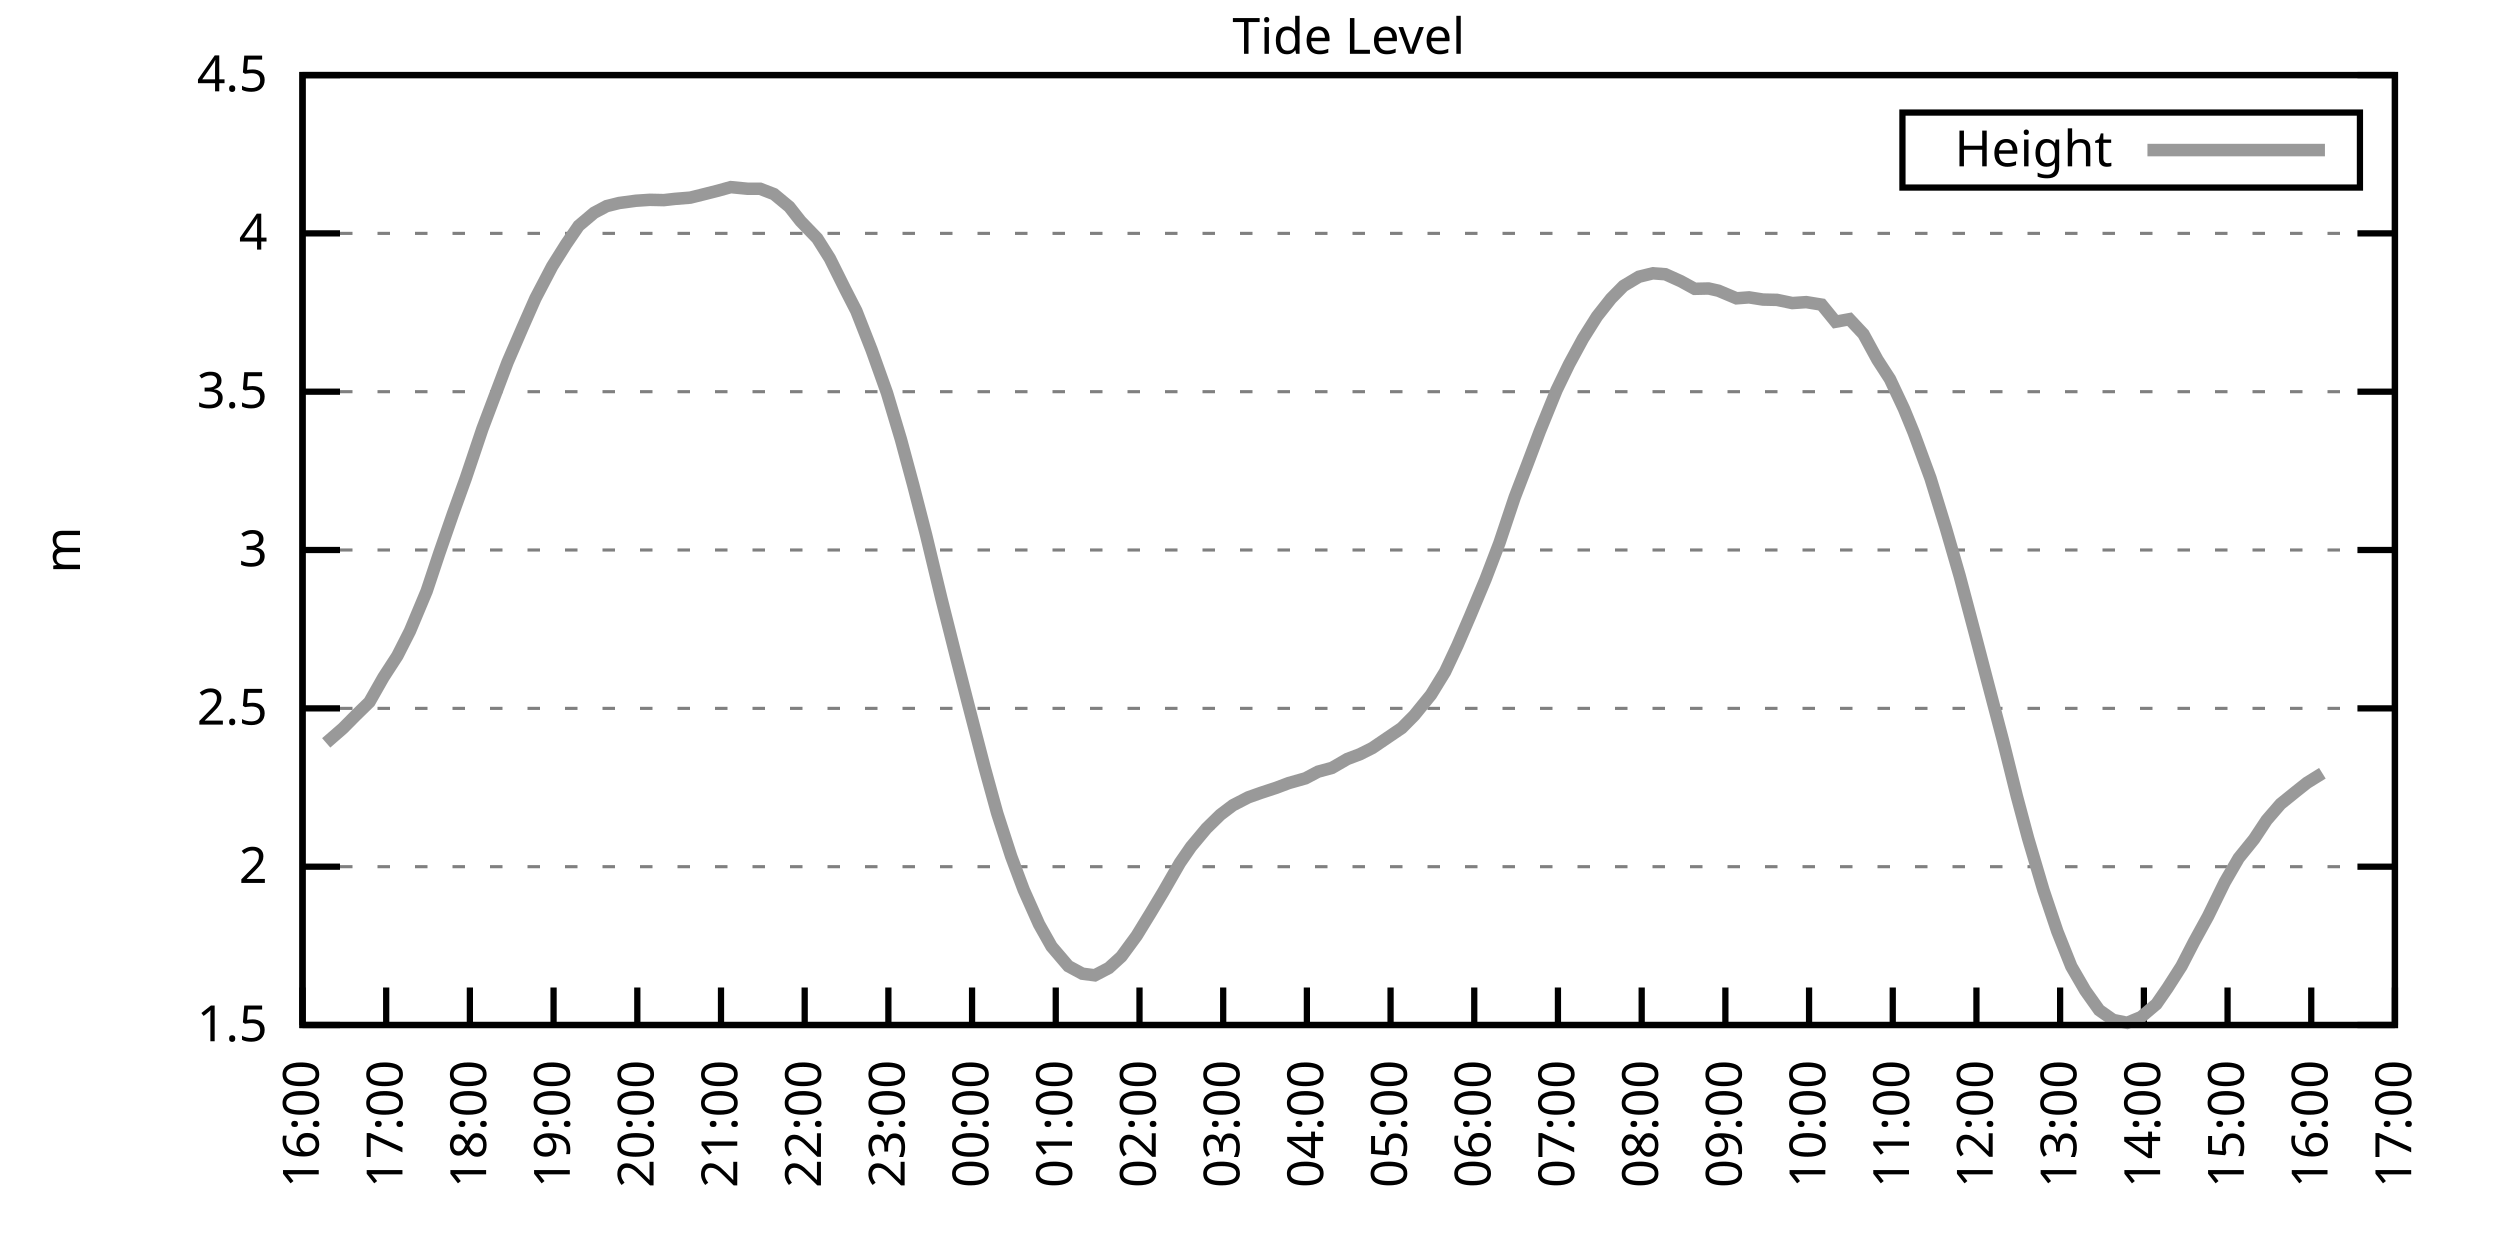
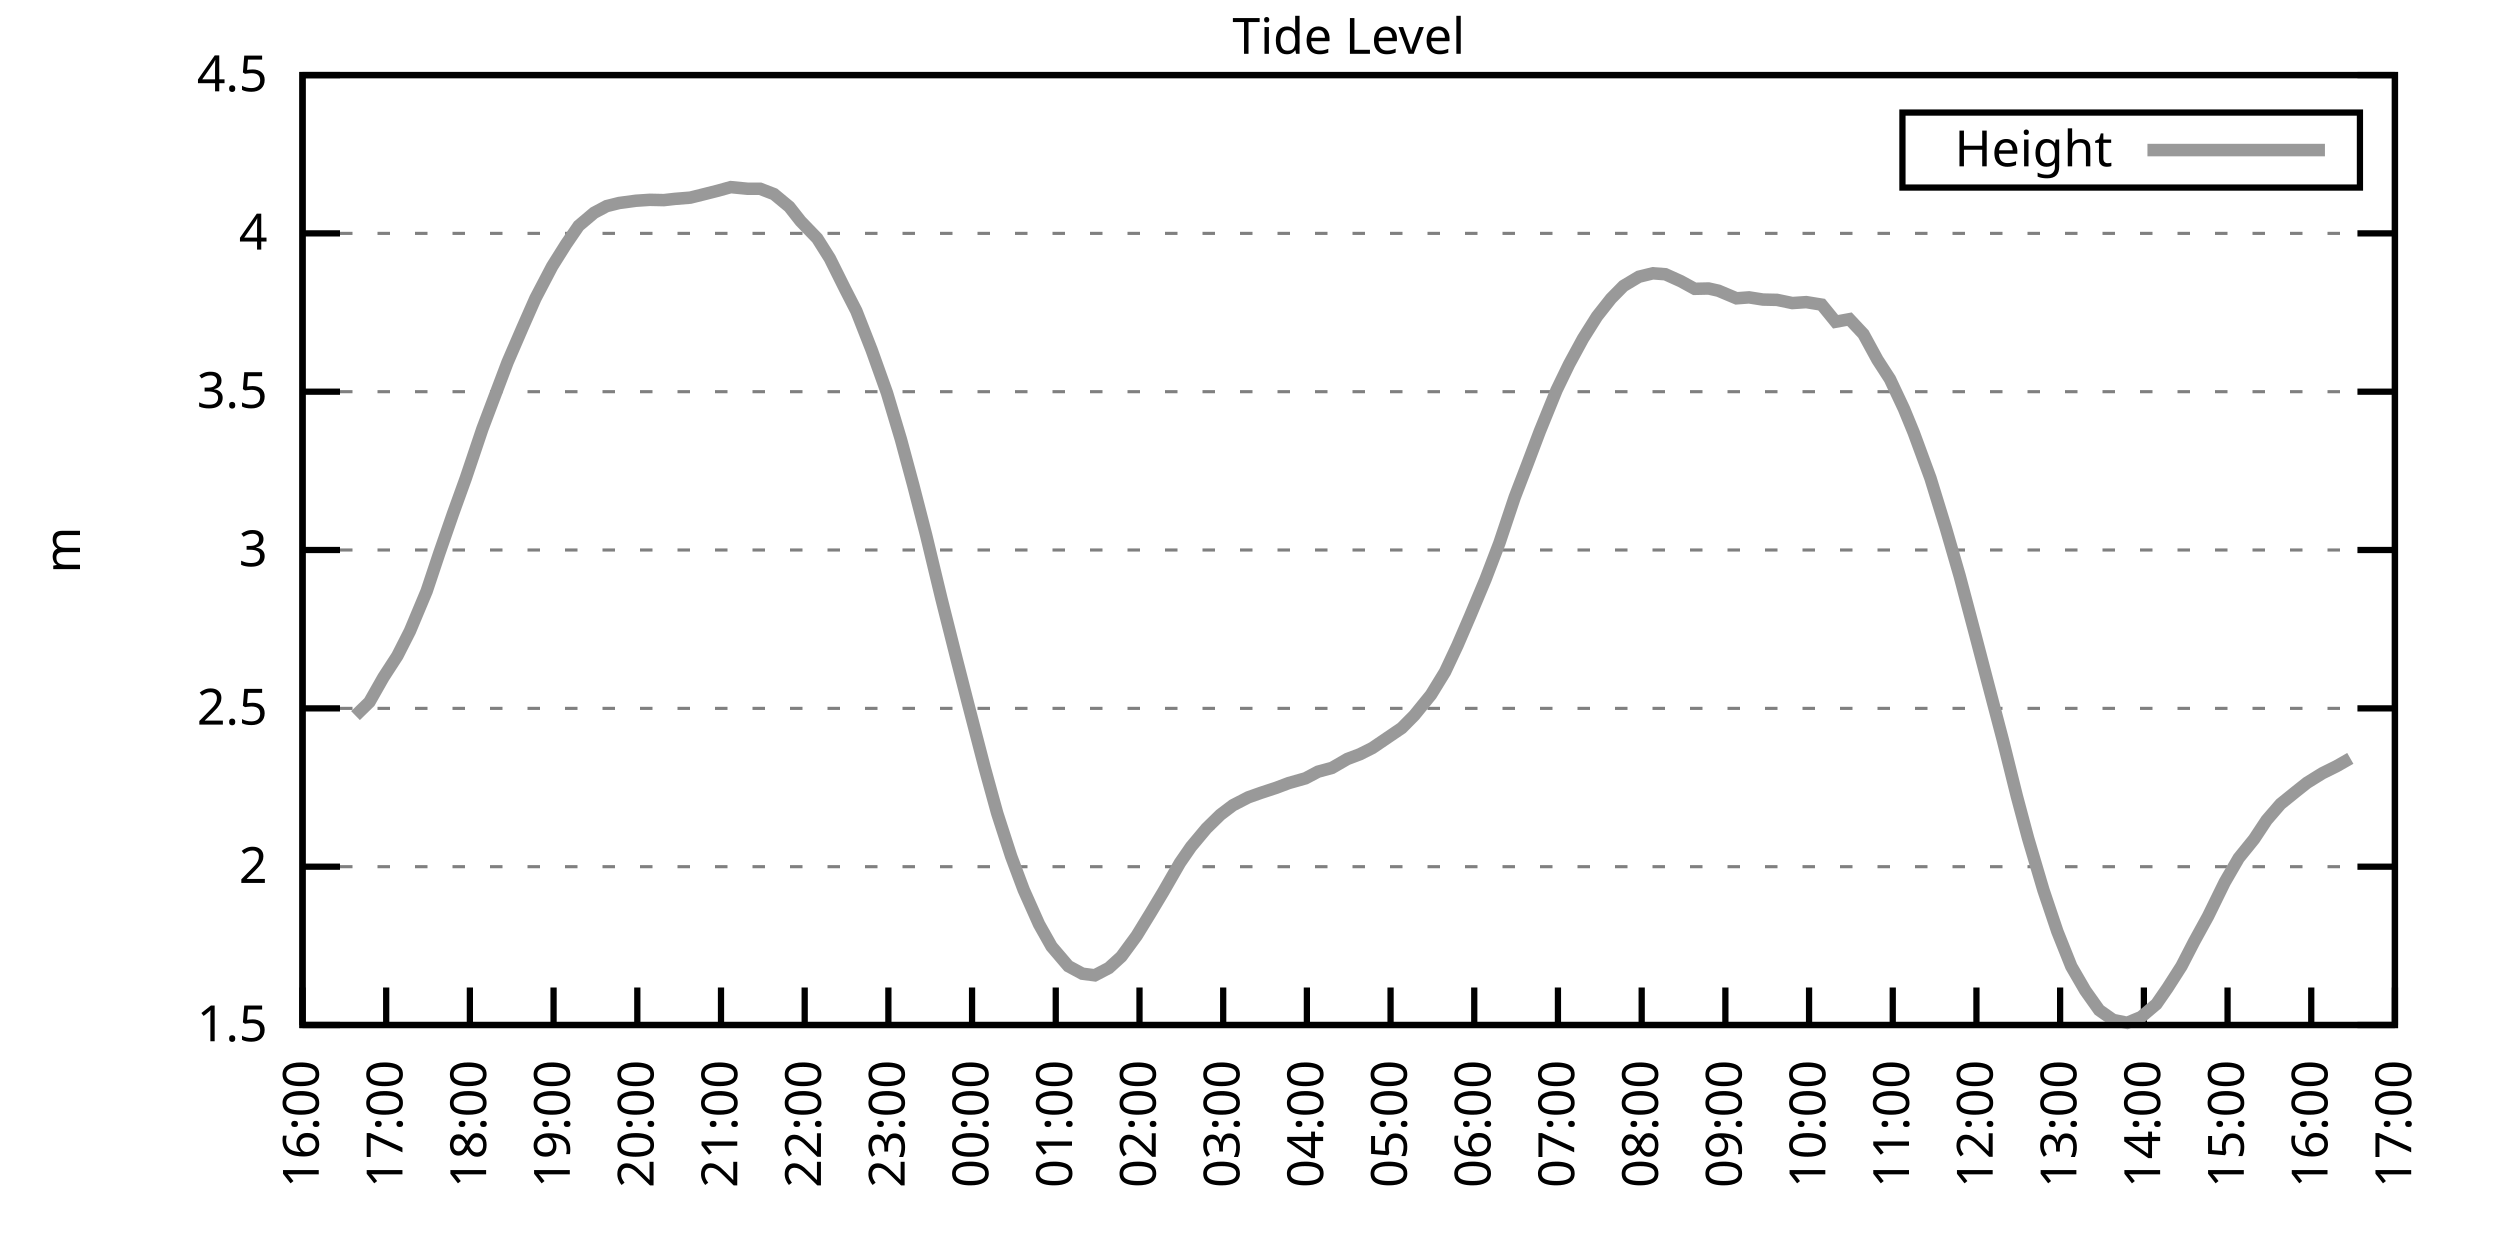
<svg xmlns="http://www.w3.org/2000/svg" xmlns:xlink="http://www.w3.org/1999/xlink" width="400" height="200" viewBox="0 0 400 200">
  <g id="gnuplot_canvas">
    <rect x="0" y="0" width="400" height="200" fill="none" />
    <defs>
      <circle id="gpDot" r="0.5" stroke-width="0.5" stroke="currentColor" />
      <path id="gpPt0" stroke-width="0.333" stroke="currentColor" d="M-1,0 h2 M0,-1 v2" />
      <path id="gpPt1" stroke-width="0.333" stroke="currentColor" d="M-1,-1 L1,1 M1,-1 L-1,1" />
      <path id="gpPt2" stroke-width="0.333" stroke="currentColor" d="M-1,0 L1,0 M0,-1 L0,1 M-1,-1 L1,1 M-1,1 L1,-1" />
      <rect id="gpPt3" stroke-width="0.333" stroke="currentColor" x="-1" y="-1" width="2" height="2" />
      <rect id="gpPt4" stroke-width="0.333" stroke="currentColor" fill="currentColor" x="-1" y="-1" width="2" height="2" />
      <circle id="gpPt5" stroke-width="0.333" stroke="currentColor" cx="0" cy="0" r="1" />
      <use xlink:href="#gpPt5" id="gpPt6" fill="currentColor" stroke="none" />
      <path id="gpPt7" stroke-width="0.333" stroke="currentColor" d="M0,-1.33 L-1.33,0.67 L1.33,0.67 z" />
      <use xlink:href="#gpPt7" id="gpPt8" fill="currentColor" stroke="none" />
      <use xlink:href="#gpPt7" id="gpPt9" stroke="currentColor" transform="rotate(180)" />
      <use xlink:href="#gpPt9" id="gpPt10" fill="currentColor" stroke="none" />
      <use xlink:href="#gpPt3" id="gpPt11" stroke="currentColor" transform="rotate(45)" />
      <use xlink:href="#gpPt11" id="gpPt12" fill="currentColor" stroke="none" />
      <path id="gpPt13" stroke-width="0.333" stroke="currentColor" d="M0,1.330 L1.265,0.411 L0.782,-1.067 L-0.782,-1.076 L-1.265,0.411 z" />
      <use xlink:href="#gpPt13" id="gpPt14" fill="currentColor" stroke="none" />
      <filter id="textbox" filterUnits="objectBoundingBox" x="0" y="0" height="1" width="1">
        <feFlood flood-color="white" flood-opacity="1" result="bgnd" />
        <feComposite in="SourceGraphic" in2="bgnd" operator="atop" />
      </filter>
      <filter id="greybox" filterUnits="objectBoundingBox" x="0" y="0" height="1" width="1">
        <feFlood flood-color="lightgrey" flood-opacity="1" result="grey" />
        <feComposite in="SourceGraphic" in2="grey" operator="atop" />
      </filter>
    </defs>
    <g fill="none" color="white" stroke="currentColor" stroke-width="1.00" stroke-linecap="butt" stroke-linejoin="miter">
</g>
    <g fill="none" color="black" stroke="currentColor" stroke-width="1.00" stroke-linecap="butt" stroke-linejoin="miter">
      <g stroke="none" shape-rendering="crispEdges">
        <polygon fill="rgb(255, 255, 255)" points="48.40,164.00 383.18,164.00 383.18,12.02 48.40,12.02 " />
      </g>
    </g>
    <g fill="none" color="black" stroke="currentColor" stroke-width="1.00" stroke-linecap="butt" stroke-linejoin="miter">
</g>
    <g fill="none" color="black" stroke="black" stroke-width="0.50" stroke-linecap="butt" stroke-linejoin="miter">
</g>
    <g fill="none" color="gray" stroke="currentColor" stroke-width="0.50" stroke-linecap="butt" stroke-linejoin="miter">
      <path stroke="gray" stroke-dasharray="2,4" class="gridline" d="M48.40,164.00 L383.19,164.00  " />
    </g>
    <g fill="none" color="gray" stroke="gray" stroke-width="1.00" stroke-linecap="butt" stroke-linejoin="miter">
</g>
    <g fill="none" color="black" stroke="currentColor" stroke-width="1.00" stroke-linecap="butt" stroke-linejoin="miter">
      <path stroke="black" d="M48.40,164.00 L54.40,164.00 M383.19,164.00 L377.19,164.00  " />
      <g transform="translate(42.80,166.60)" stroke="none" fill="black" font-family="Sans" font-size="8.00" text-anchor="end">
        <text>
          <tspan font-family="Sans"> 1.5</tspan>
        </text>
      </g>
    </g>
    <g fill="none" color="black" stroke="currentColor" stroke-width="1.00" stroke-linecap="butt" stroke-linejoin="miter">
</g>
    <g fill="none" color="black" stroke="black" stroke-width="0.50" stroke-linecap="butt" stroke-linejoin="miter">
</g>
    <g fill="none" color="gray" stroke="currentColor" stroke-width="0.50" stroke-linecap="butt" stroke-linejoin="miter">
      <path stroke="gray" stroke-dasharray="2,4" class="gridline" d="M48.40,138.67 L383.19,138.67  " />
    </g>
    <g fill="none" color="gray" stroke="gray" stroke-width="1.00" stroke-linecap="butt" stroke-linejoin="miter">
</g>
    <g fill="none" color="black" stroke="currentColor" stroke-width="1.00" stroke-linecap="butt" stroke-linejoin="miter">
      <path stroke="black" d="M48.40,138.67 L54.40,138.67 M383.19,138.67 L377.19,138.67  " />
      <g transform="translate(42.80,141.27)" stroke="none" fill="black" font-family="Sans" font-size="8.00" text-anchor="end">
        <text>
          <tspan font-family="Sans"> 2</tspan>
        </text>
      </g>
    </g>
    <g fill="none" color="black" stroke="currentColor" stroke-width="1.00" stroke-linecap="butt" stroke-linejoin="miter">
</g>
    <g fill="none" color="black" stroke="black" stroke-width="0.50" stroke-linecap="butt" stroke-linejoin="miter">
</g>
    <g fill="none" color="gray" stroke="currentColor" stroke-width="0.50" stroke-linecap="butt" stroke-linejoin="miter">
      <path stroke="gray" stroke-dasharray="2,4" class="gridline" d="M48.40,113.34 L383.19,113.34  " />
    </g>
    <g fill="none" color="gray" stroke="gray" stroke-width="1.00" stroke-linecap="butt" stroke-linejoin="miter">
</g>
    <g fill="none" color="black" stroke="currentColor" stroke-width="1.00" stroke-linecap="butt" stroke-linejoin="miter">
      <path stroke="black" d="M48.40,113.34 L54.40,113.34 M383.19,113.34 L377.19,113.34  " />
      <g transform="translate(42.80,115.94)" stroke="none" fill="black" font-family="Sans" font-size="8.00" text-anchor="end">
        <text>
          <tspan font-family="Sans"> 2.5</tspan>
        </text>
      </g>
    </g>
    <g fill="none" color="black" stroke="currentColor" stroke-width="1.00" stroke-linecap="butt" stroke-linejoin="miter">
</g>
    <g fill="none" color="black" stroke="black" stroke-width="0.50" stroke-linecap="butt" stroke-linejoin="miter">
</g>
    <g fill="none" color="gray" stroke="currentColor" stroke-width="0.50" stroke-linecap="butt" stroke-linejoin="miter">
      <path stroke="gray" stroke-dasharray="2,4" class="gridline" d="M48.40,88.00 L383.19,88.00  " />
    </g>
    <g fill="none" color="gray" stroke="gray" stroke-width="1.00" stroke-linecap="butt" stroke-linejoin="miter">
</g>
    <g fill="none" color="black" stroke="currentColor" stroke-width="1.00" stroke-linecap="butt" stroke-linejoin="miter">
      <path stroke="black" d="M48.40,88.00 L54.40,88.00 M383.19,88.00 L377.19,88.00  " />
      <g transform="translate(42.80,90.60)" stroke="none" fill="black" font-family="Sans" font-size="8.00" text-anchor="end">
        <text>
          <tspan font-family="Sans"> 3</tspan>
        </text>
      </g>
    </g>
    <g fill="none" color="black" stroke="currentColor" stroke-width="1.00" stroke-linecap="butt" stroke-linejoin="miter">
</g>
    <g fill="none" color="black" stroke="black" stroke-width="0.50" stroke-linecap="butt" stroke-linejoin="miter">
</g>
    <g fill="none" color="gray" stroke="currentColor" stroke-width="0.50" stroke-linecap="butt" stroke-linejoin="miter">
      <path stroke="gray" stroke-dasharray="2,4" class="gridline" d="M48.40,62.67 L383.19,62.67  " />
    </g>
    <g fill="none" color="gray" stroke="gray" stroke-width="1.00" stroke-linecap="butt" stroke-linejoin="miter">
</g>
    <g fill="none" color="black" stroke="currentColor" stroke-width="1.00" stroke-linecap="butt" stroke-linejoin="miter">
      <path stroke="black" d="M48.40,62.67 L54.40,62.67 M383.19,62.67 L377.19,62.67  " />
      <g transform="translate(42.80,65.27)" stroke="none" fill="black" font-family="Sans" font-size="8.00" text-anchor="end">
        <text>
          <tspan font-family="Sans"> 3.5</tspan>
        </text>
      </g>
    </g>
    <g fill="none" color="black" stroke="currentColor" stroke-width="1.00" stroke-linecap="butt" stroke-linejoin="miter">
</g>
    <g fill="none" color="black" stroke="black" stroke-width="0.50" stroke-linecap="butt" stroke-linejoin="miter">
</g>
    <g fill="none" color="gray" stroke="currentColor" stroke-width="0.50" stroke-linecap="butt" stroke-linejoin="miter">
      <path stroke="gray" stroke-dasharray="2,4" class="gridline" d="M48.40,37.34 L383.19,37.34  " />
    </g>
    <g fill="none" color="gray" stroke="gray" stroke-width="1.00" stroke-linecap="butt" stroke-linejoin="miter">
</g>
    <g fill="none" color="black" stroke="currentColor" stroke-width="1.00" stroke-linecap="butt" stroke-linejoin="miter">
      <path stroke="black" d="M48.40,37.34 L54.40,37.34 M383.19,37.34 L377.19,37.34  " />
      <g transform="translate(42.80,39.94)" stroke="none" fill="black" font-family="Sans" font-size="8.00" text-anchor="end">
        <text>
          <tspan font-family="Sans"> 4</tspan>
        </text>
      </g>
    </g>
    <g fill="none" color="black" stroke="currentColor" stroke-width="1.00" stroke-linecap="butt" stroke-linejoin="miter">
</g>
    <g fill="none" color="black" stroke="black" stroke-width="0.50" stroke-linecap="butt" stroke-linejoin="miter">
</g>
    <g fill="none" color="gray" stroke="currentColor" stroke-width="0.50" stroke-linecap="butt" stroke-linejoin="miter">
      <path stroke="gray" stroke-dasharray="2,4" class="gridline" d="M48.40,12.01 L383.19,12.01  " />
    </g>
    <g fill="none" color="gray" stroke="gray" stroke-width="1.00" stroke-linecap="butt" stroke-linejoin="miter">
</g>
    <g fill="none" color="black" stroke="currentColor" stroke-width="1.00" stroke-linecap="butt" stroke-linejoin="miter">
      <path stroke="black" d="M48.40,12.01 L54.40,12.01 M383.19,12.01 L377.19,12.01  " />
      <g transform="translate(42.80,14.61)" stroke="none" fill="black" font-family="Sans" font-size="8.00" text-anchor="end">
        <text>
          <tspan font-family="Sans"> 4.5</tspan>
        </text>
      </g>
    </g>
    <g fill="none" color="black" stroke="currentColor" stroke-width="1.00" stroke-linecap="butt" stroke-linejoin="miter">
      <path stroke="black" d="M48.40,164.00 L48.40,158.00  " />
      <g transform="translate(51.00,169.60) rotate(270.00)" stroke="none" fill="black" font-family="Sans" font-size="8.00" text-anchor="end">
        <text>
          <tspan font-family="Sans">16:00</tspan>
        </text>
      </g>
    </g>
    <g fill="none" color="black" stroke="currentColor" stroke-width="1.00" stroke-linecap="butt" stroke-linejoin="miter">
      <path stroke="black" d="M61.79,164.00 L61.79,158.00  " />
      <g transform="translate(64.39,169.60) rotate(270.00)" stroke="none" fill="black" font-family="Sans" font-size="8.00" text-anchor="end">
        <text>
          <tspan font-family="Sans">17:00</tspan>
        </text>
      </g>
    </g>
    <g fill="none" color="black" stroke="currentColor" stroke-width="1.00" stroke-linecap="butt" stroke-linejoin="miter">
      <path stroke="black" d="M75.18,164.00 L75.18,158.00  " />
      <g transform="translate(77.78,169.60) rotate(270.00)" stroke="none" fill="black" font-family="Sans" font-size="8.00" text-anchor="end">
        <text>
          <tspan font-family="Sans">18:00</tspan>
        </text>
      </g>
    </g>
    <g fill="none" color="black" stroke="currentColor" stroke-width="1.00" stroke-linecap="butt" stroke-linejoin="miter">
      <path stroke="black" d="M88.57,164.00 L88.57,158.00  " />
      <g transform="translate(91.17,169.60) rotate(270.00)" stroke="none" fill="black" font-family="Sans" font-size="8.00" text-anchor="end">
        <text>
          <tspan font-family="Sans">19:00</tspan>
        </text>
      </g>
    </g>
    <g fill="none" color="black" stroke="currentColor" stroke-width="1.00" stroke-linecap="butt" stroke-linejoin="miter">
      <path stroke="black" d="M101.97,164.00 L101.97,158.00  " />
      <g transform="translate(104.57,169.60) rotate(270.00)" stroke="none" fill="black" font-family="Sans" font-size="8.00" text-anchor="end">
        <text>
          <tspan font-family="Sans">20:00</tspan>
        </text>
      </g>
    </g>
    <g fill="none" color="black" stroke="currentColor" stroke-width="1.00" stroke-linecap="butt" stroke-linejoin="miter">
      <path stroke="black" d="M115.36,164.00 L115.36,158.00  " />
      <g transform="translate(117.96,169.60) rotate(270.00)" stroke="none" fill="black" font-family="Sans" font-size="8.00" text-anchor="end">
        <text>
          <tspan font-family="Sans">21:00</tspan>
        </text>
      </g>
    </g>
    <g fill="none" color="black" stroke="currentColor" stroke-width="1.00" stroke-linecap="butt" stroke-linejoin="miter">
      <path stroke="black" d="M128.75,164.00 L128.75,158.00  " />
      <g transform="translate(131.35,169.60) rotate(270.00)" stroke="none" fill="black" font-family="Sans" font-size="8.00" text-anchor="end">
        <text>
          <tspan font-family="Sans">22:00</tspan>
        </text>
      </g>
    </g>
    <g fill="none" color="black" stroke="currentColor" stroke-width="1.00" stroke-linecap="butt" stroke-linejoin="miter">
      <path stroke="black" d="M142.14,164.00 L142.14,158.00  " />
      <g transform="translate(144.74,169.60) rotate(270.00)" stroke="none" fill="black" font-family="Sans" font-size="8.00" text-anchor="end">
        <text>
          <tspan font-family="Sans">23:00</tspan>
        </text>
      </g>
    </g>
    <g fill="none" color="black" stroke="currentColor" stroke-width="1.00" stroke-linecap="butt" stroke-linejoin="miter">
      <path stroke="black" d="M155.53,164.00 L155.53,158.00  " />
      <g transform="translate(158.13,169.60) rotate(270.00)" stroke="none" fill="black" font-family="Sans" font-size="8.00" text-anchor="end">
        <text>
          <tspan font-family="Sans">00:00</tspan>
        </text>
      </g>
    </g>
    <g fill="none" color="black" stroke="currentColor" stroke-width="1.00" stroke-linecap="butt" stroke-linejoin="miter">
      <path stroke="black" d="M168.92,164.00 L168.92,158.00  " />
      <g transform="translate(171.52,169.60) rotate(270.00)" stroke="none" fill="black" font-family="Sans" font-size="8.00" text-anchor="end">
        <text>
          <tspan font-family="Sans">01:00</tspan>
        </text>
      </g>
    </g>
    <g fill="none" color="black" stroke="currentColor" stroke-width="1.00" stroke-linecap="butt" stroke-linejoin="miter">
      <path stroke="black" d="M182.32,164.00 L182.32,158.00  " />
      <g transform="translate(184.92,169.60) rotate(270.00)" stroke="none" fill="black" font-family="Sans" font-size="8.00" text-anchor="end">
        <text>
          <tspan font-family="Sans">02:00</tspan>
        </text>
      </g>
    </g>
    <g fill="none" color="black" stroke="currentColor" stroke-width="1.00" stroke-linecap="butt" stroke-linejoin="miter">
      <path stroke="black" d="M195.71,164.00 L195.71,158.00  " />
      <g transform="translate(198.31,169.60) rotate(270.00)" stroke="none" fill="black" font-family="Sans" font-size="8.00" text-anchor="end">
        <text>
          <tspan font-family="Sans">03:00</tspan>
        </text>
      </g>
    </g>
    <g fill="none" color="black" stroke="currentColor" stroke-width="1.00" stroke-linecap="butt" stroke-linejoin="miter">
      <path stroke="black" d="M209.10,164.00 L209.10,158.00  " />
      <g transform="translate(211.70,169.60) rotate(270.00)" stroke="none" fill="black" font-family="Sans" font-size="8.00" text-anchor="end">
        <text>
          <tspan font-family="Sans">04:00</tspan>
        </text>
      </g>
    </g>
    <g fill="none" color="black" stroke="currentColor" stroke-width="1.00" stroke-linecap="butt" stroke-linejoin="miter">
      <path stroke="black" d="M222.49,164.00 L222.49,158.00  " />
      <g transform="translate(225.09,169.60) rotate(270.00)" stroke="none" fill="black" font-family="Sans" font-size="8.00" text-anchor="end">
        <text>
          <tspan font-family="Sans">05:00</tspan>
        </text>
      </g>
    </g>
    <g fill="none" color="black" stroke="currentColor" stroke-width="1.00" stroke-linecap="butt" stroke-linejoin="miter">
      <path stroke="black" d="M235.88,164.00 L235.88,158.00  " />
      <g transform="translate(238.48,169.60) rotate(270.00)" stroke="none" fill="black" font-family="Sans" font-size="8.00" text-anchor="end">
        <text>
          <tspan font-family="Sans">06:00</tspan>
        </text>
      </g>
    </g>
    <g fill="none" color="black" stroke="currentColor" stroke-width="1.00" stroke-linecap="butt" stroke-linejoin="miter">
      <path stroke="black" d="M249.27,164.00 L249.27,158.00  " />
      <g transform="translate(251.87,169.60) rotate(270.00)" stroke="none" fill="black" font-family="Sans" font-size="8.00" text-anchor="end">
        <text>
          <tspan font-family="Sans">07:00</tspan>
        </text>
      </g>
    </g>
    <g fill="none" color="black" stroke="currentColor" stroke-width="1.00" stroke-linecap="butt" stroke-linejoin="miter">
      <path stroke="black" d="M262.67,164.00 L262.67,158.00  " />
      <g transform="translate(265.27,169.60) rotate(270.00)" stroke="none" fill="black" font-family="Sans" font-size="8.00" text-anchor="end">
        <text>
          <tspan font-family="Sans">08:00</tspan>
        </text>
      </g>
    </g>
    <g fill="none" color="black" stroke="currentColor" stroke-width="1.00" stroke-linecap="butt" stroke-linejoin="miter">
      <path stroke="black" d="M276.06,164.00 L276.06,158.00  " />
      <g transform="translate(278.66,169.60) rotate(270.00)" stroke="none" fill="black" font-family="Sans" font-size="8.00" text-anchor="end">
        <text>
          <tspan font-family="Sans">09:00</tspan>
        </text>
      </g>
    </g>
    <g fill="none" color="black" stroke="currentColor" stroke-width="1.00" stroke-linecap="butt" stroke-linejoin="miter">
      <path stroke="black" d="M289.45,164.00 L289.45,158.00  " />
      <g transform="translate(292.05,169.60) rotate(270.00)" stroke="none" fill="black" font-family="Sans" font-size="8.00" text-anchor="end">
        <text>
          <tspan font-family="Sans">10:00</tspan>
        </text>
      </g>
    </g>
    <g fill="none" color="black" stroke="currentColor" stroke-width="1.00" stroke-linecap="butt" stroke-linejoin="miter">
      <path stroke="black" d="M302.84,164.00 L302.84,158.00  " />
      <g transform="translate(305.44,169.60) rotate(270.00)" stroke="none" fill="black" font-family="Sans" font-size="8.00" text-anchor="end">
        <text>
          <tspan font-family="Sans">11:00</tspan>
        </text>
      </g>
    </g>
    <g fill="none" color="black" stroke="currentColor" stroke-width="1.00" stroke-linecap="butt" stroke-linejoin="miter">
      <path stroke="black" d="M316.23,164.00 L316.23,158.00  " />
      <g transform="translate(318.83,169.60) rotate(270.00)" stroke="none" fill="black" font-family="Sans" font-size="8.00" text-anchor="end">
        <text>
          <tspan font-family="Sans">12:00</tspan>
        </text>
      </g>
    </g>
    <g fill="none" color="black" stroke="currentColor" stroke-width="1.00" stroke-linecap="butt" stroke-linejoin="miter">
      <path stroke="black" d="M329.62,164.00 L329.62,158.00  " />
      <g transform="translate(332.22,169.60) rotate(270.00)" stroke="none" fill="black" font-family="Sans" font-size="8.00" text-anchor="end">
        <text>
          <tspan font-family="Sans">13:00</tspan>
        </text>
      </g>
    </g>
    <g fill="none" color="black" stroke="currentColor" stroke-width="1.00" stroke-linecap="butt" stroke-linejoin="miter">
      <path stroke="black" d="M343.02,164.00 L343.02,158.00  " />
      <g transform="translate(345.62,169.60) rotate(270.00)" stroke="none" fill="black" font-family="Sans" font-size="8.00" text-anchor="end">
        <text>
          <tspan font-family="Sans">14:00</tspan>
        </text>
      </g>
    </g>
    <g fill="none" color="black" stroke="currentColor" stroke-width="1.00" stroke-linecap="butt" stroke-linejoin="miter">
      <path stroke="black" d="M356.41,164.00 L356.41,158.00  " />
      <g transform="translate(359.01,169.60) rotate(270.00)" stroke="none" fill="black" font-family="Sans" font-size="8.00" text-anchor="end">
        <text>
          <tspan font-family="Sans">15:00</tspan>
        </text>
      </g>
    </g>
    <g fill="none" color="black" stroke="currentColor" stroke-width="1.00" stroke-linecap="butt" stroke-linejoin="miter">
      <path stroke="black" d="M369.80,164.00 L369.80,158.00  " />
      <g transform="translate(372.40,169.60) rotate(270.00)" stroke="none" fill="black" font-family="Sans" font-size="8.00" text-anchor="end">
        <text>
          <tspan font-family="Sans">16:00</tspan>
        </text>
      </g>
    </g>
    <g fill="none" color="black" stroke="currentColor" stroke-width="1.00" stroke-linecap="butt" stroke-linejoin="miter">
      <path stroke="black" d="M383.19,164.00 L383.19,158.00  " />
      <g transform="translate(385.79,169.60) rotate(270.00)" stroke="none" fill="black" font-family="Sans" font-size="8.00" text-anchor="end">
        <text>
          <tspan font-family="Sans">17:00</tspan>
        </text>
      </g>
    </g>
    <g fill="none" color="black" stroke="currentColor" stroke-width="1.00" stroke-linecap="butt" stroke-linejoin="miter">
</g>
    <g fill="none" color="black" stroke="currentColor" stroke-width="1.00" stroke-linecap="butt" stroke-linejoin="miter">
      <path stroke="black" d="M48.40,12.01 L48.40,164.00 L383.19,164.00 L383.19,12.01 L48.40,12.01 Z  " />
    </g>
    <g fill="none" color="black" stroke="currentColor" stroke-width="1.00" stroke-linecap="butt" stroke-linejoin="miter">
</g>
    <g fill="none" color="black" stroke="currentColor" stroke-width="1.00" stroke-linecap="butt" stroke-linejoin="miter">
      <path stroke="black" d="M304.39,30.01 L304.39,18.01 L377.59,18.01 L377.59,30.01 L304.39,30.01 Z  " />
    </g>
    <g id="Tide_level_plot_1">
      <g fill="none" color="white" stroke="black" stroke-width="2.00" stroke-linecap="butt" stroke-linejoin="miter">
</g>
      <g fill="none" color="black" stroke="currentColor" stroke-width="2.00" stroke-linecap="butt" stroke-linejoin="miter">
        <g transform="translate(337.99,26.61)" stroke="none" fill="black" font-family="Sans" font-size="8.00" text-anchor="end">
          <text>
            <tspan font-family="Sans">Height</tspan>
          </text>
        </g>
      </g>
      <g fill="none" color="black" stroke="currentColor" stroke-width="2.00" stroke-linecap="butt" stroke-linejoin="miter">
-         <path stroke="rgb(153, 153, 153)" d="M343.59,24.01 L371.99,24.01 M52.19,118.86 L54.87,116.53 L56.88,114.50 L59.11,112.32 L61.35,108.37 L63.58,104.93   L65.59,100.97 L68.26,94.59 L70.27,88.56 L72.50,82.13 L74.51,76.56 L77.19,68.60 L79.20,63.28 L81.21,57.96   L83.66,52.29 L85.67,47.73 L88.35,42.61 L90.58,39.06 L92.59,36.13 L95.05,34.05 L97.06,32.98 L99.06,32.48   L101.74,32.12 L103.98,31.97 L106.21,32.02 L107.99,31.82 L110.45,31.62 L112.90,31.01 L114.91,30.50 L116.92,29.94   L119.60,30.20 L121.61,30.20 L123.84,31.06 L126.29,33.09 L128.08,35.37 L130.76,38.15 L132.77,41.34 L135.22,46.26   L137.01,49.75 L139.46,55.99 L141.92,62.88 L144.15,70.32 L146.16,77.77 L148.17,85.57 L150.62,95.76 L153.08,105.53   L154.86,112.48 L157.54,122.81 L159.55,130.11 L161.78,137.00 L163.79,142.37 L166.25,147.89 L168.25,151.44 L170.93,154.58   L173.17,155.79 L175.17,156.05 L177.41,154.88 L179.41,153.06 L181.87,149.71 L184.10,146.07 L186.11,142.72 L188.79,138.06   L190.57,135.48 L193.03,132.54 L195.26,130.36 L197.27,128.84 L199.73,127.57 L201.73,126.86 L204.19,126.05 L206.20,125.29   L208.88,124.53 L210.88,123.47 L213.12,122.86 L215.57,121.44 L217.58,120.68 L219.59,119.67 L224.28,116.48 L226.29,114.45   L228.96,111.16 L231.20,107.51 L233.20,103.25 L235.21,98.59 L237.67,92.72 L239.90,86.89 L242.36,79.54 L244.36,74.33   L246.37,69.01 L249.05,62.42 L251.06,58.27 L253.29,54.16 L255.52,50.62 L257.76,47.78 L259.76,45.75 L262.22,44.28   L264.45,43.73 L266.46,43.88 L268.92,44.99 L271.15,46.21 L273.38,46.16 L274.94,46.51 L277.84,47.73 L279.85,47.58   L282.08,47.93 L284.32,47.98 L286.77,48.49 L289.00,48.34 L291.46,48.74 L293.69,51.48 L295.92,51.07 L298.15,53.45   L300.39,57.56 L302.39,60.65 L304.63,65.41 L306.19,69.21 L308.87,76.50 L311.32,84.46 L313.55,92.16 L316.01,101.43   L318.02,109.13 L320.47,118.45 L322.70,127.42 L324.49,134.11 L326.95,142.42 L329.18,149.05 L331.41,154.63 L333.64,158.48   L335.87,161.62 L338.10,163.19 L340.34,163.65 L342.57,162.73 L345.02,160.66 L346.81,158.07 L349.04,154.58 L351.05,150.68   L353.28,146.62 L355.96,141.15 L358.19,137.30 L360.65,134.26 L362.66,131.22 L364.89,128.64 L367.34,126.66 L369.13,125.24   L371.58,123.72  " />
+         <path stroke="rgb(153, 153, 153)" d="M343.59,24.01 L371.99,24.01 M56.88,114.50 L59.11,112.32 L61.35,108.37 L63.58,104.93 L65.59,100.97 L68.26,94.59   L70.27,88.56 L72.50,82.13 L74.51,76.56 L77.19,68.60 L79.20,63.28 L81.21,57.96 L83.66,52.29 L85.67,47.73   L88.35,42.61 L90.58,39.06 L92.59,36.13 L95.05,34.05 L97.06,32.98 L99.06,32.48 L101.74,32.12 L103.98,31.97   L106.21,32.02 L107.99,31.82 L110.45,31.62 L112.90,31.01 L114.91,30.50 L116.92,29.94 L119.60,30.20 L121.61,30.20   L123.84,31.06 L126.29,33.09 L128.08,35.37 L130.76,38.15 L132.77,41.34 L135.22,46.26 L137.01,49.75 L139.46,55.99   L141.92,62.88 L144.15,70.32 L146.16,77.77 L148.17,85.57 L150.62,95.76 L153.08,105.53 L154.86,112.48 L157.54,122.81   L159.55,130.11 L161.78,137.00 L163.79,142.37 L166.25,147.89 L168.25,151.44 L170.93,154.58 L173.17,155.79 L175.17,156.05   L177.41,154.88 L179.41,153.06 L181.87,149.71 L184.10,146.07 L186.11,142.72 L188.79,138.06 L190.57,135.48 L193.03,132.54   L195.26,130.36 L197.27,128.84 L199.73,127.57 L201.73,126.86 L204.19,126.05 L206.20,125.29 L208.88,124.53 L210.88,123.47   L213.12,122.86 L215.57,121.44 L217.58,120.68 L219.59,119.67 L224.28,116.48 L226.29,114.45 L228.96,111.16 L231.20,107.51   L233.20,103.25 L235.21,98.59 L237.67,92.72 L239.90,86.89 L242.36,79.54 L244.36,74.33 L246.37,69.01 L249.05,62.42   L251.06,58.27 L253.29,54.16 L255.52,50.62 L257.76,47.78 L259.76,45.75 L262.22,44.28 L264.45,43.73 L266.46,43.88   L268.92,44.99 L271.15,46.21 L273.38,46.16 L274.94,46.51 L277.84,47.73 L279.85,47.58 L282.08,47.93 L284.32,47.98   L286.77,48.49 L289.00,48.34 L291.46,48.74 L293.69,51.48 L295.92,51.07 L298.15,53.45 L300.39,57.56 L302.39,60.65   L304.63,65.41 L306.19,69.21 L308.87,76.50 L311.32,84.46 L313.55,92.16 L316.01,101.43 L318.02,109.13 L320.47,118.45   L322.70,127.42 L324.49,134.11 L326.95,142.42 L329.18,149.05 L331.41,154.63 L333.64,158.48 L335.87,161.62 L338.10,163.19   L340.34,163.65 L342.57,162.73 L345.02,160.66 L346.81,158.07 L349.04,154.58 L351.05,150.68 L353.28,146.62 L355.96,141.15   L358.19,137.30 L360.65,134.26 L362.66,131.22 L364.89,128.64 L367.34,126.66 L369.13,125.24 L371.58,123.72 L373.82,122.61   L376.05,121.34  " />
      </g>
    </g>
    <g fill="none" color="black" stroke="currentColor" stroke-width="2.00" stroke-linecap="butt" stroke-linejoin="miter">
</g>
    <g fill="none" color="black" stroke="black" stroke-width="1.00" stroke-linecap="butt" stroke-linejoin="miter">
</g>
    <g fill="none" color="black" stroke="currentColor" stroke-width="1.00" stroke-linecap="butt" stroke-linejoin="miter">
      <path stroke="black" d="M48.40,12.01 L48.40,164.00 L383.19,164.00 L383.19,12.01 L48.40,12.01 Z  " />
      <g transform="translate(12.80,88.01) rotate(270.00)" stroke="none" fill="black" font-family="Sans" font-size="8.00" text-anchor="middle">
        <text>
          <tspan font-family="Sans">m</tspan>
        </text>
      </g>
    </g>
    <g fill="none" color="black" stroke="currentColor" stroke-width="1.00" stroke-linecap="butt" stroke-linejoin="miter">
</g>
    <g fill="none" color="black" stroke="currentColor" stroke-width="1.00" stroke-linecap="butt" stroke-linejoin="miter">
      <g transform="translate(215.79,8.61)" stroke="none" fill="black" font-family="Sans" font-size="8.00" text-anchor="middle">
        <text>
          <tspan font-family="Sans">Tide Level</tspan>
        </text>
      </g>
    </g>
    <g fill="none" color="black" stroke="currentColor" stroke-width="1.00" stroke-linecap="butt" stroke-linejoin="miter">
</g>
  </g>
</svg>
